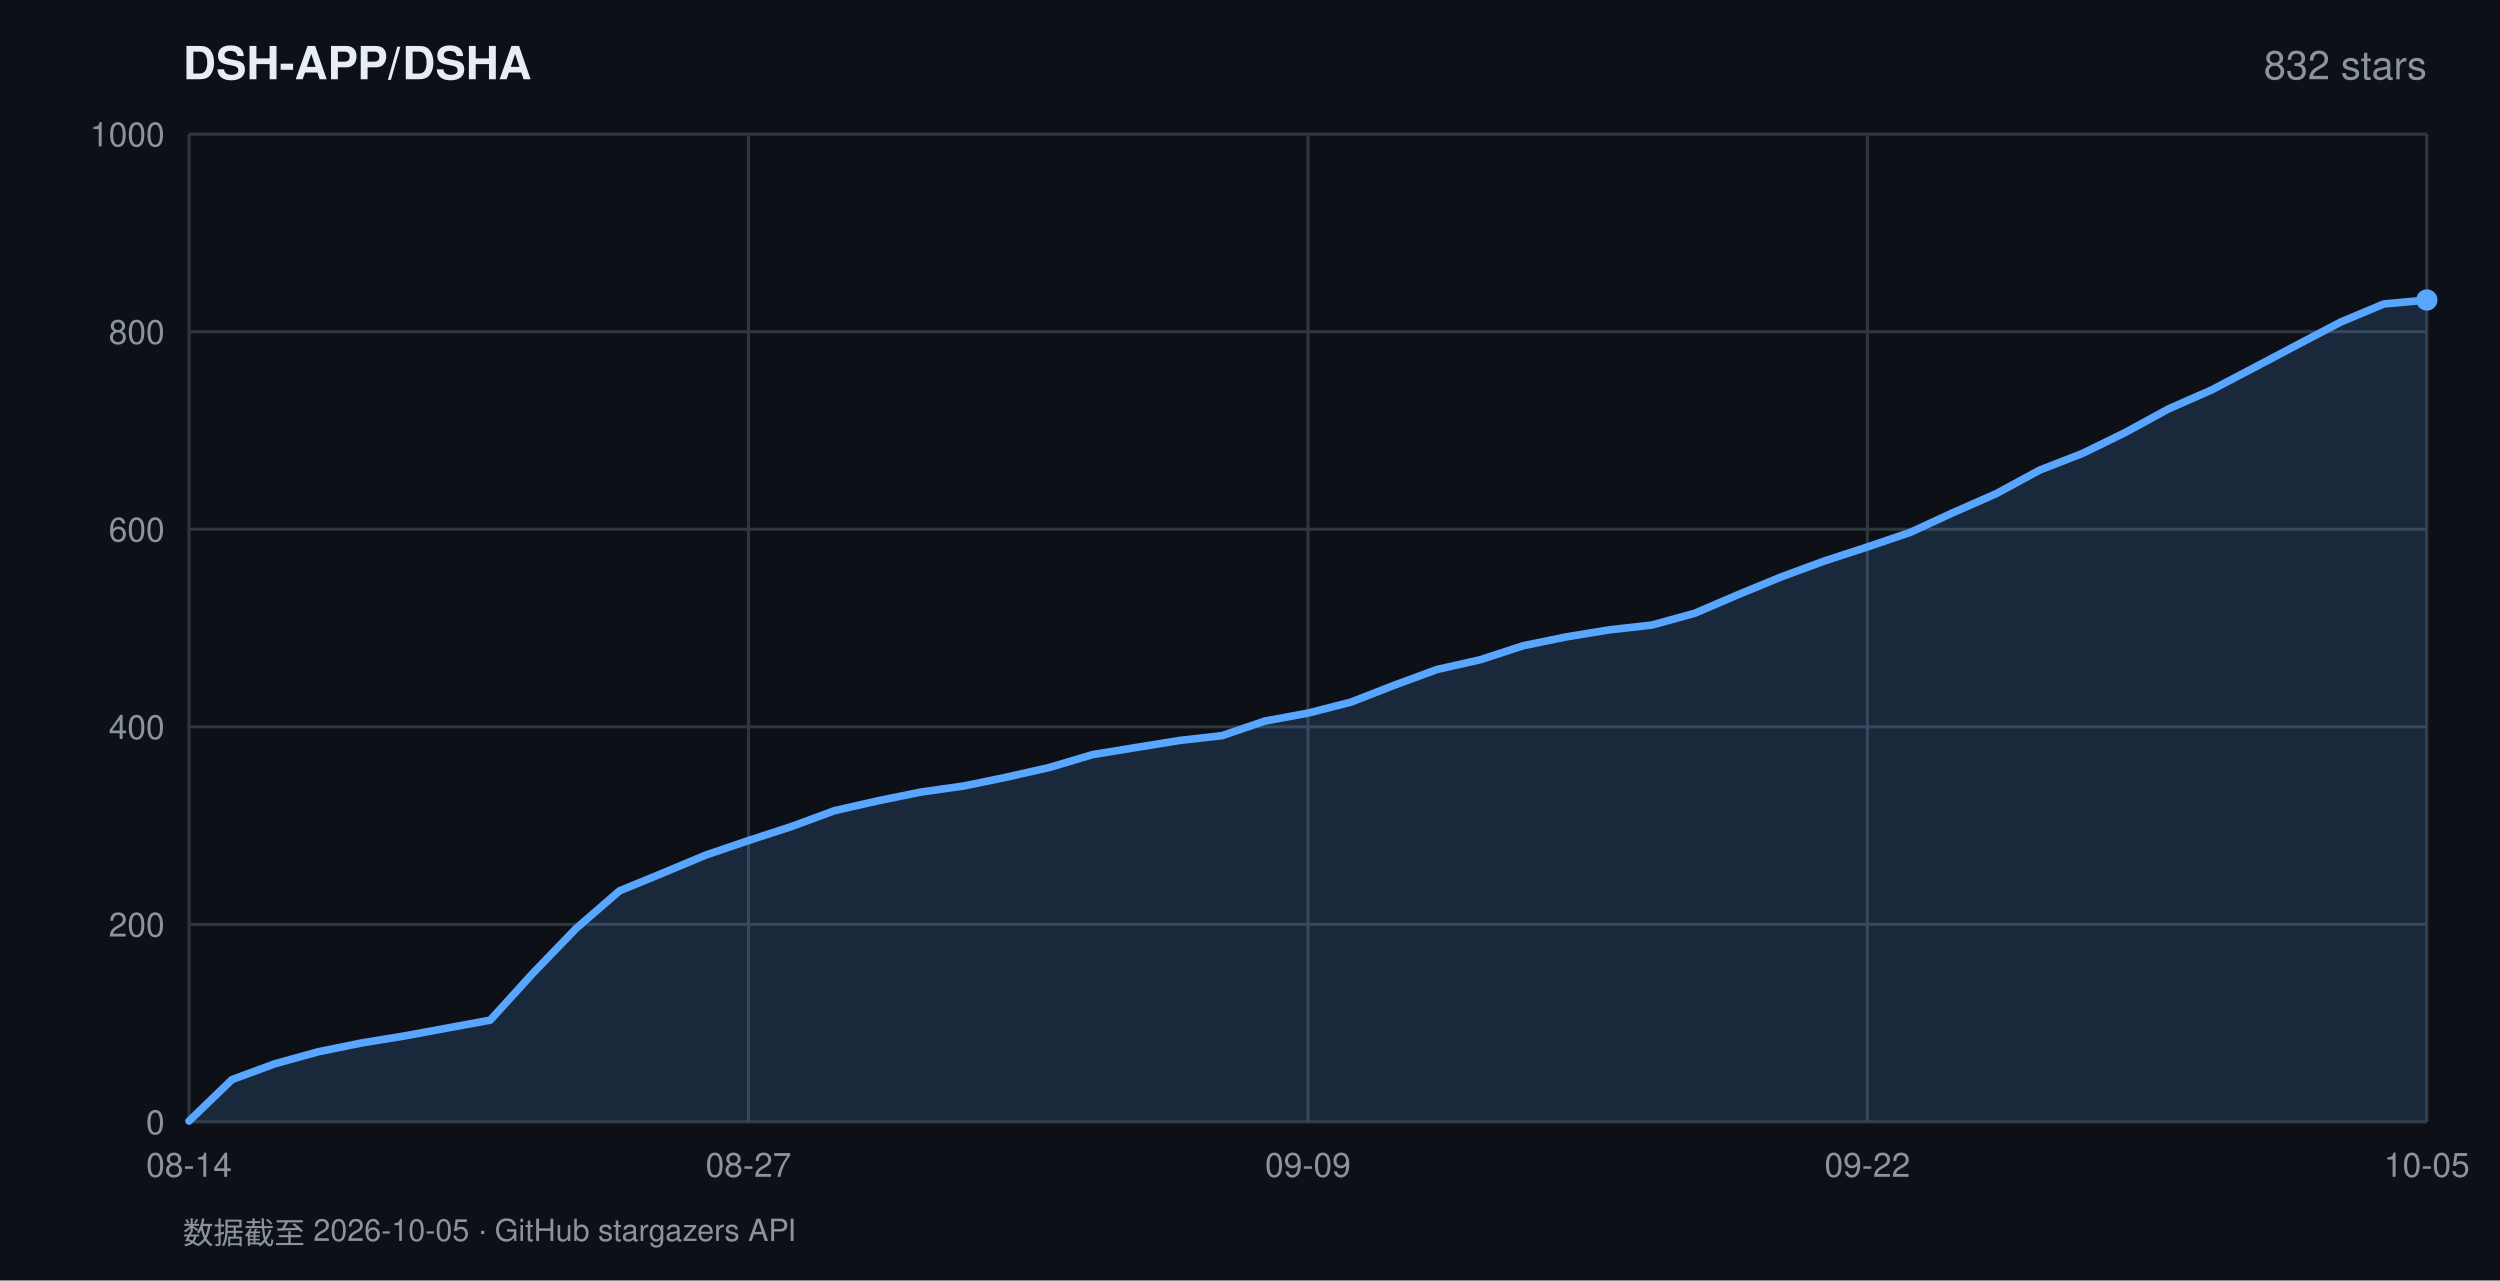
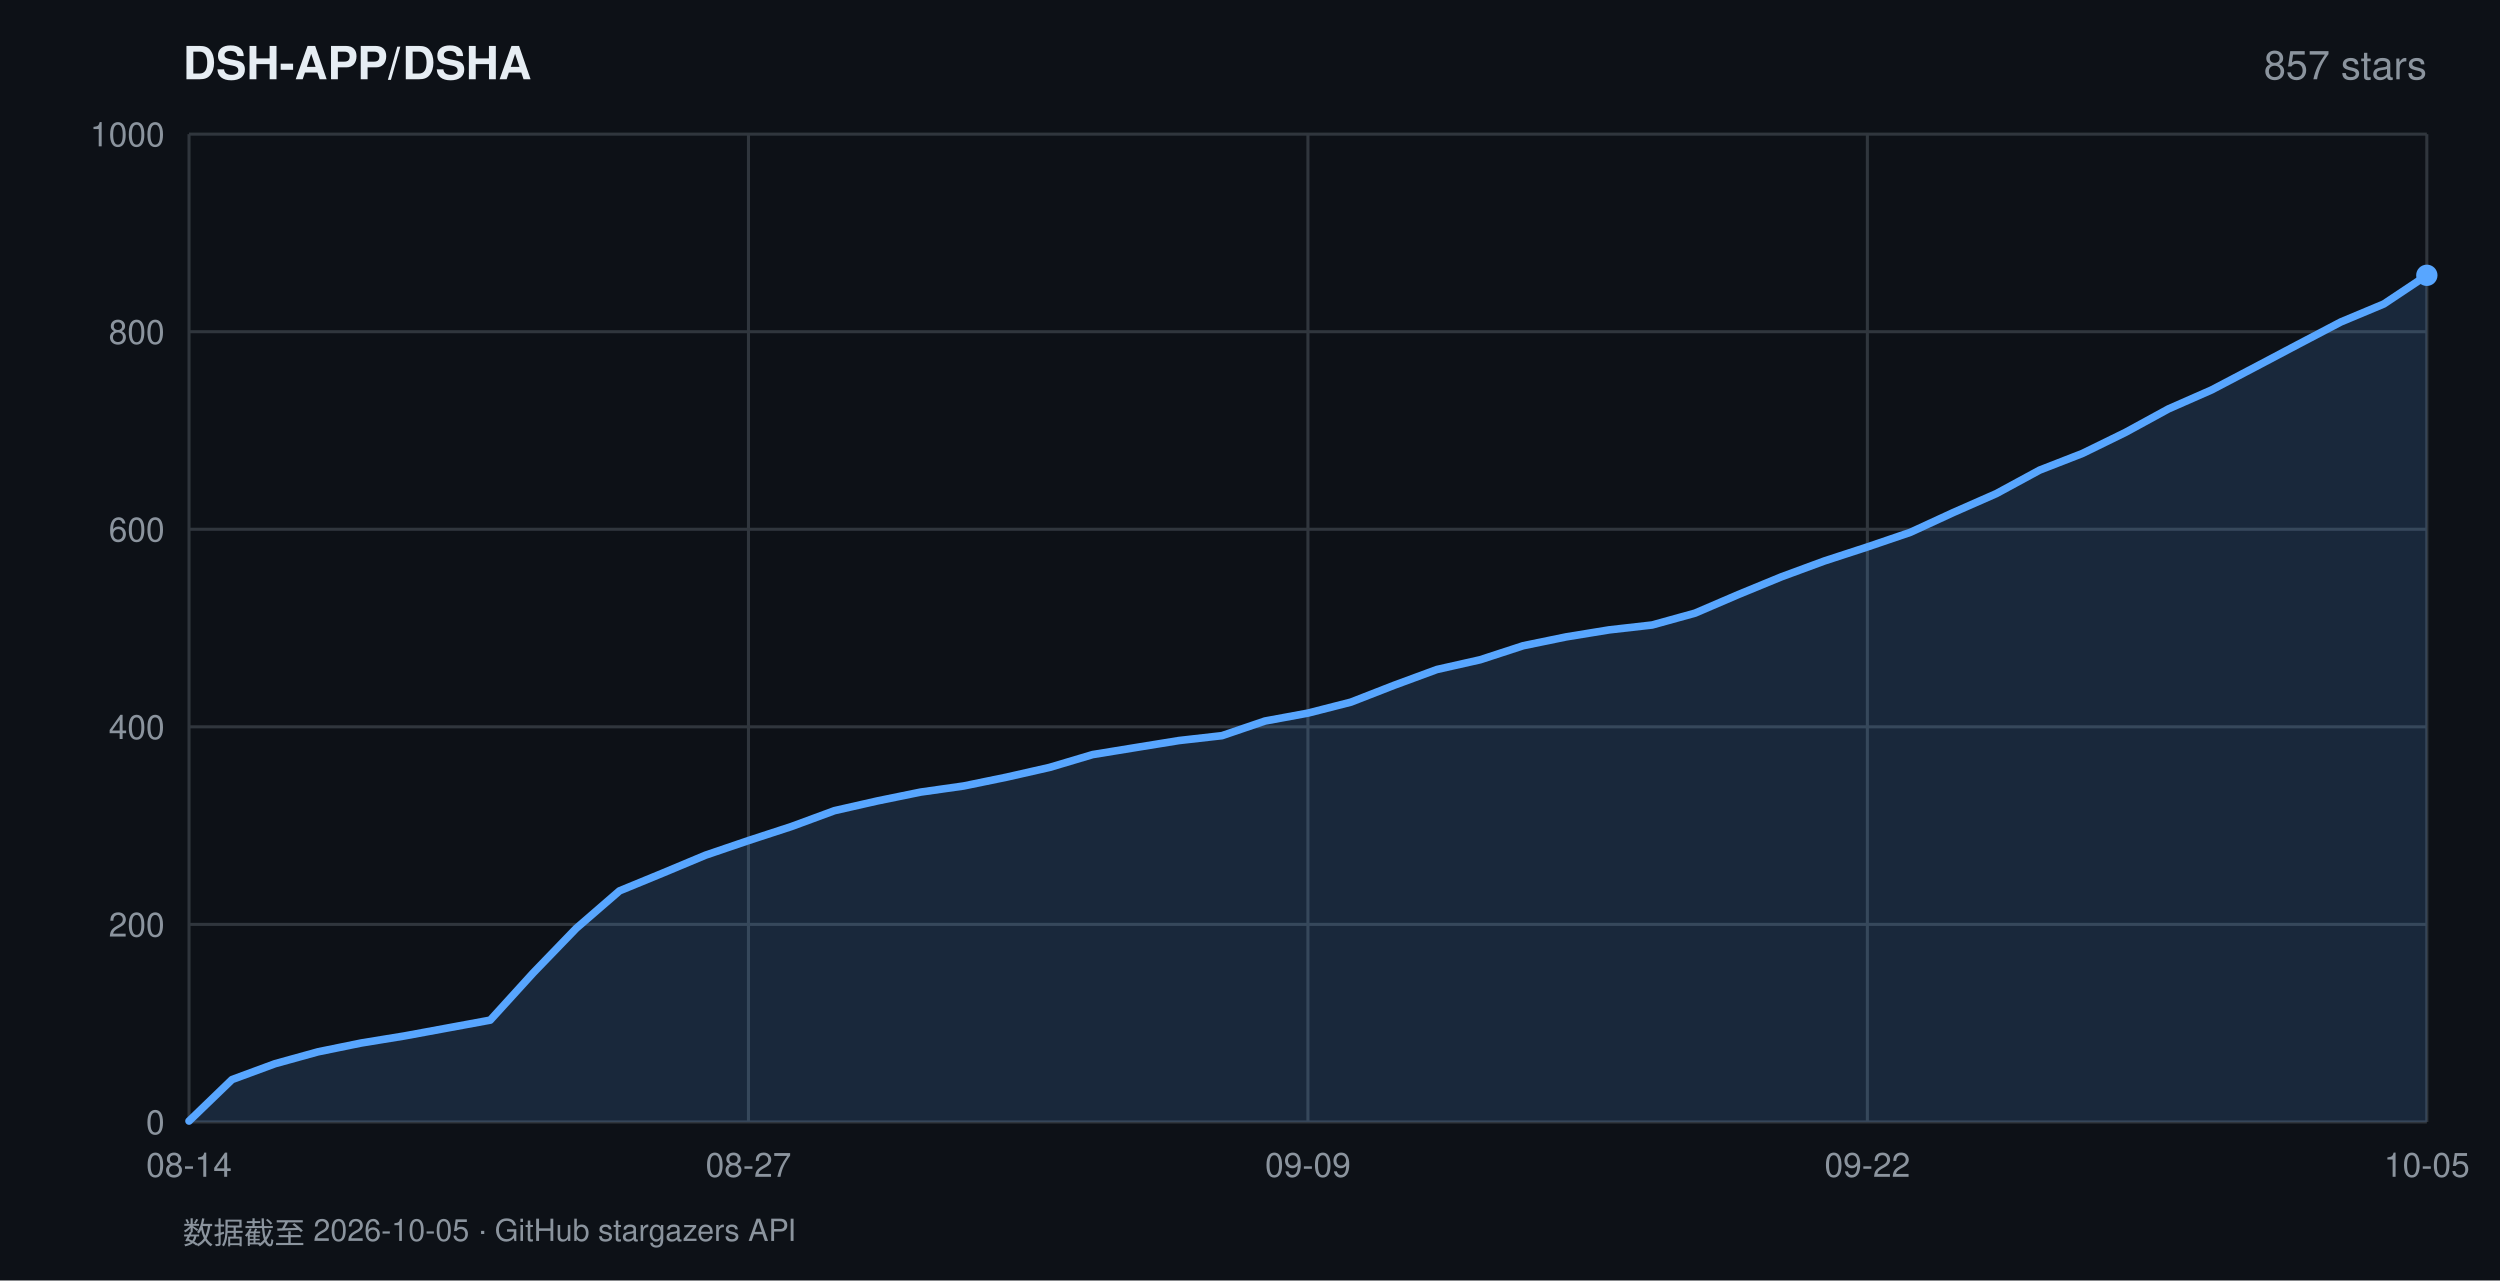
<svg xmlns="http://www.w3.org/2000/svg" width="820" height="420" viewBox="0 0 820 420" font-family="-apple-system,BlinkMacSystemFont,'Segoe UI',Helvetica,Arial,sans-serif">
  <rect width="820" height="420" fill="#0d1117" />
  <text x="60" y="26" fill="#e6edf3" font-size="15" font-weight="600">DSH-APP/DSHA</text>
-   <text x="796" y="26" fill="#8b949e" font-size="13" text-anchor="end">832 stars</text>
+   <text x="796" y="26" fill="#8b949e" font-size="13" text-anchor="end">857 stars</text>
  <line x1="62" y1="368.0" x2="796" y2="368.0" stroke="#30363d" stroke-width="1" />
  <text x="54" y="372.0" fill="#8b949e" font-size="11" text-anchor="end">0</text>
  <line x1="62" y1="303.2" x2="796" y2="303.2" stroke="#30363d" stroke-width="1" />
  <text x="54" y="307.2" fill="#8b949e" font-size="11" text-anchor="end">200</text>
  <line x1="62" y1="238.4" x2="796" y2="238.4" stroke="#30363d" stroke-width="1" />
  <text x="54" y="242.4" fill="#8b949e" font-size="11" text-anchor="end">400</text>
  <line x1="62" y1="173.6" x2="796" y2="173.6" stroke="#30363d" stroke-width="1" />
  <text x="54" y="177.6" fill="#8b949e" font-size="11" text-anchor="end">600</text>
  <line x1="62" y1="108.8" x2="796" y2="108.8" stroke="#30363d" stroke-width="1" />
  <text x="54" y="112.8" fill="#8b949e" font-size="11" text-anchor="end">800</text>
  <line x1="62" y1="44.0" x2="796" y2="44.0" stroke="#30363d" stroke-width="1" />
  <text x="54" y="48.0" fill="#8b949e" font-size="11" text-anchor="end">1000</text>
  <line x1="62.0" y1="44" x2="62.0" y2="368" stroke="#30363d" stroke-width="1" />
  <text x="62.0" y="386" fill="#8b949e" font-size="11" text-anchor="middle">08-14</text>
  <line x1="245.5" y1="44" x2="245.5" y2="368" stroke="#30363d" stroke-width="1" />
  <text x="245.5" y="386" fill="#8b949e" font-size="11" text-anchor="middle">08-27</text>
  <line x1="429.0" y1="44" x2="429.0" y2="368" stroke="#30363d" stroke-width="1" />
  <text x="429.0" y="386" fill="#8b949e" font-size="11" text-anchor="middle">09-09</text>
  <line x1="612.5" y1="44" x2="612.5" y2="368" stroke="#30363d" stroke-width="1" />
  <text x="612.5" y="386" fill="#8b949e" font-size="11" text-anchor="middle">09-22</text>
  <line x1="796.0" y1="44" x2="796.0" y2="368" stroke="#30363d" stroke-width="1" />
  <text x="796.0" y="386" fill="#8b949e" font-size="11" text-anchor="middle">10-05</text>
-   <polygon points="62.0,368.0 62.0,367.7 76.1,354.1 90.2,348.9 104.3,345.0 118.5,342.1 132.6,339.8 146.7,337.2 160.8,334.6 174.9,319.1 189.0,304.5 203.2,292.2 217.3,286.4 231.4,280.5 245.5,275.7 259.6,271.1 273.7,265.9 287.8,262.7 302.0,259.8 316.1,257.8 330.2,254.9 344.3,251.7 358.4,247.5 372.5,245.2 386.7,242.9 400.8,241.3 414.9,236.5 429.0,233.9 443.1,230.3 457.2,224.8 471.3,219.6 485.5,216.4 499.6,211.8 513.7,208.9 527.8,206.6 541.9,205.0 556.0,201.1 570.2,195.0 584.3,189.2 598.4,184.0 612.5,179.4 626.6,174.6 640.7,168.1 654.8,161.9 669.0,154.2 683.1,148.7 697.2,141.8 711.3,134.1 725.4,127.9 739.5,120.5 753.7,113.0 767.8,105.6 781.9,99.7 796.0,98.4 796.0,368.0" fill="rgba(88,166,255,0.16)" />
-   <polyline points="62.0,367.7 76.1,354.1 90.2,348.9 104.3,345.0 118.5,342.1 132.6,339.8 146.7,337.2 160.8,334.6 174.9,319.1 189.0,304.5 203.2,292.2 217.3,286.4 231.4,280.5 245.5,275.7 259.6,271.1 273.7,265.9 287.8,262.7 302.0,259.8 316.1,257.8 330.2,254.9 344.3,251.7 358.4,247.5 372.5,245.2 386.7,242.9 400.8,241.3 414.9,236.5 429.0,233.9 443.1,230.3 457.2,224.8 471.3,219.6 485.5,216.4 499.6,211.8 513.7,208.9 527.8,206.6 541.9,205.0 556.0,201.1 570.2,195.0 584.3,189.2 598.4,184.0 612.5,179.4 626.6,174.6 640.7,168.1 654.8,161.9 669.0,154.2 683.1,148.7 697.2,141.8 711.3,134.1 725.4,127.9 739.5,120.5 753.7,113.0 767.8,105.6 781.9,99.7 796.0,98.4" fill="none" stroke="#58a6ff" stroke-width="2.5" stroke-linejoin="round" stroke-linecap="round" />
-   <circle cx="796.0" cy="98.4" r="3.5" fill="#58a6ff" />
+   <polygon points="62.0,368.0 62.0,367.7 76.1,354.1 90.2,348.9 104.3,345.0 118.5,342.1 132.6,339.8 146.7,337.2 160.8,334.6 174.9,319.1 189.0,304.5 203.2,292.2 217.3,286.4 231.4,280.5 245.5,275.7 259.6,271.1 273.7,265.9 287.8,262.7 302.0,259.8 316.1,257.8 330.2,254.9 344.3,251.7 358.4,247.5 372.5,245.2 386.7,242.9 400.8,241.3 414.9,236.5 429.0,233.9 443.1,230.3 457.2,224.8 471.3,219.6 485.5,216.4 499.6,211.8 513.7,208.9 527.8,206.6 541.9,205.0 556.0,201.1 570.2,195.0 584.3,189.2 598.4,184.0 612.5,179.4 626.6,174.6 640.7,168.1 654.8,161.9 669.0,154.2 683.1,148.7 697.2,141.8 711.3,134.1 725.4,127.9 739.5,120.5 753.7,113.0 767.8,105.6 781.9,99.7 796.0,90.3 796.0,368.0" fill="rgba(88,166,255,0.16)" />
+   <polyline points="62.0,367.7 76.1,354.1 90.2,348.9 104.3,345.0 118.5,342.1 132.6,339.8 146.7,337.2 160.8,334.6 174.9,319.1 189.0,304.5 203.2,292.2 217.3,286.4 231.4,280.5 245.5,275.7 259.6,271.1 273.7,265.9 287.8,262.7 302.0,259.8 316.1,257.8 330.2,254.9 344.3,251.7 358.4,247.5 372.5,245.2 386.7,242.9 400.8,241.3 414.9,236.5 429.0,233.9 443.1,230.3 457.2,224.8 471.3,219.6 485.5,216.4 499.6,211.8 513.7,208.9 527.8,206.6 541.9,205.0 556.0,201.1 570.2,195.0 584.3,189.2 598.4,184.0 612.5,179.4 626.6,174.6 640.7,168.1 654.8,161.9 669.0,154.2 683.1,148.7 697.2,141.8 711.3,134.1 725.4,127.9 739.5,120.5 753.7,113.0 767.8,105.6 781.9,99.7 796.0,90.3" fill="none" stroke="#58a6ff" stroke-width="2.5" stroke-linejoin="round" stroke-linecap="round" />
+   <circle cx="796.0" cy="90.3" r="3.5" fill="#58a6ff" />
  <text x="60" y="408" fill="#8b949e" font-size="10">数据截至 2026-10-05 · GitHub stargazers API</text>
</svg>
